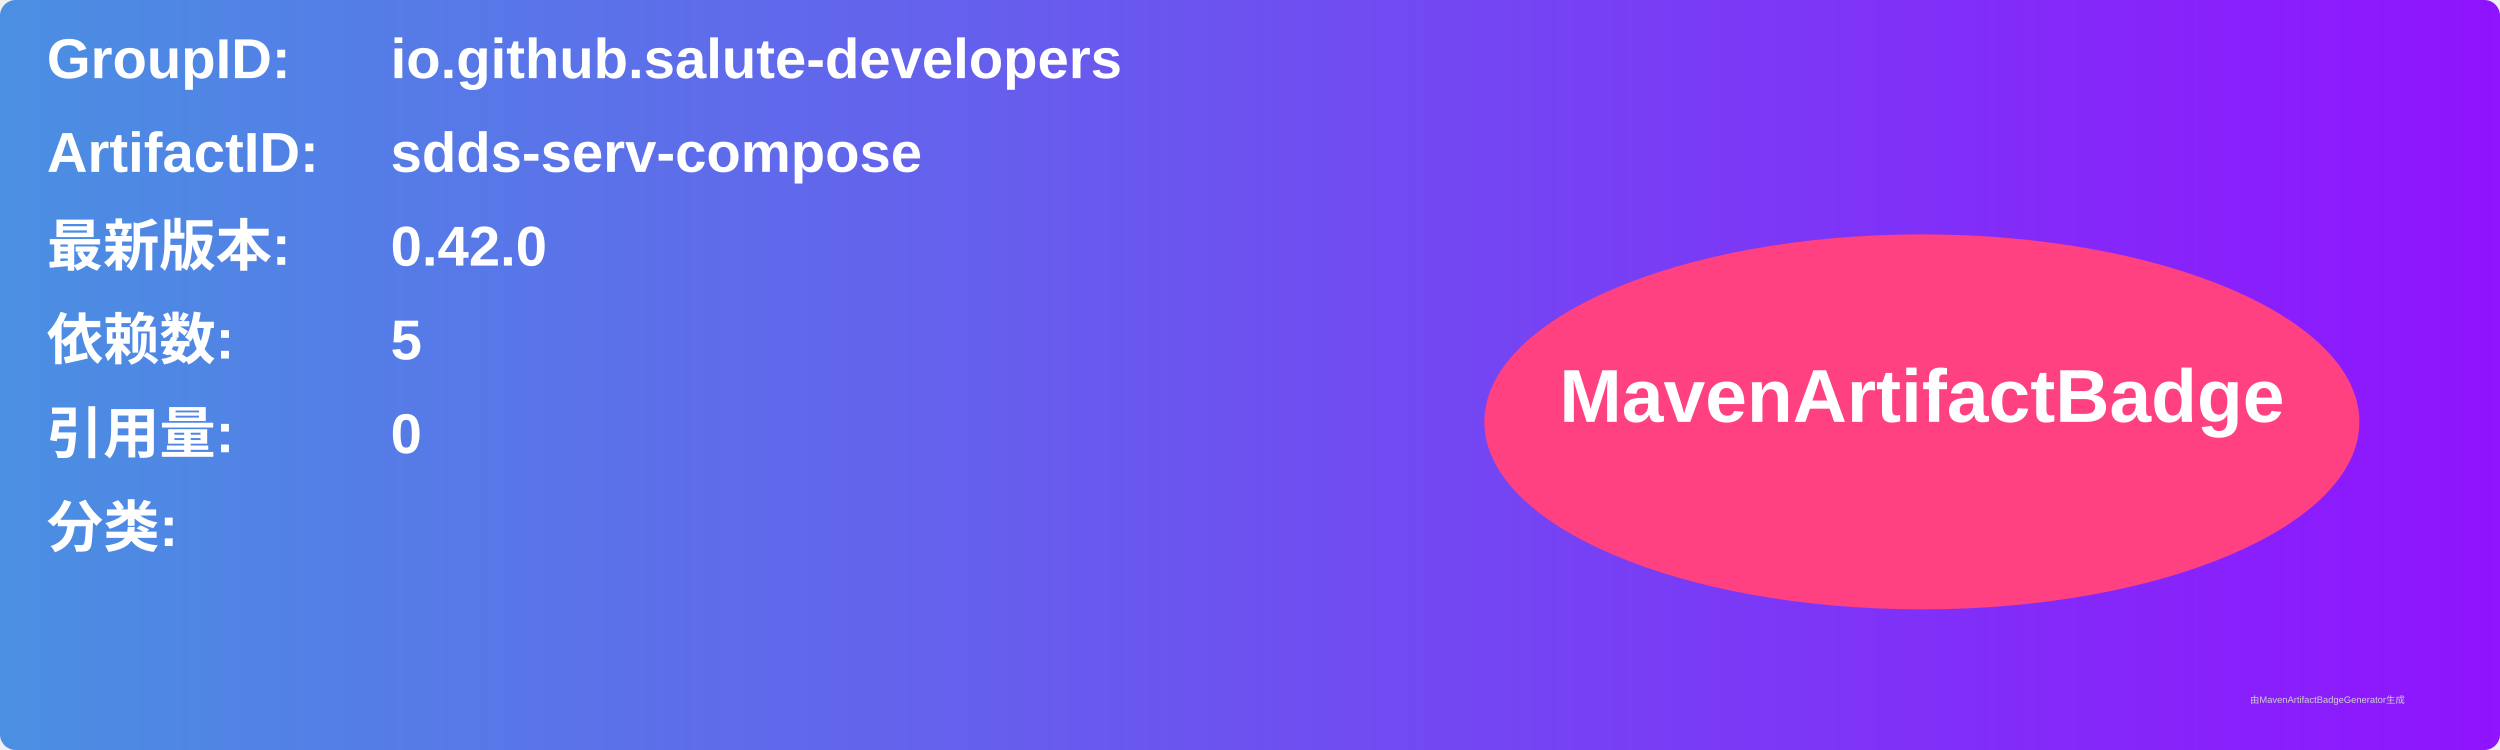
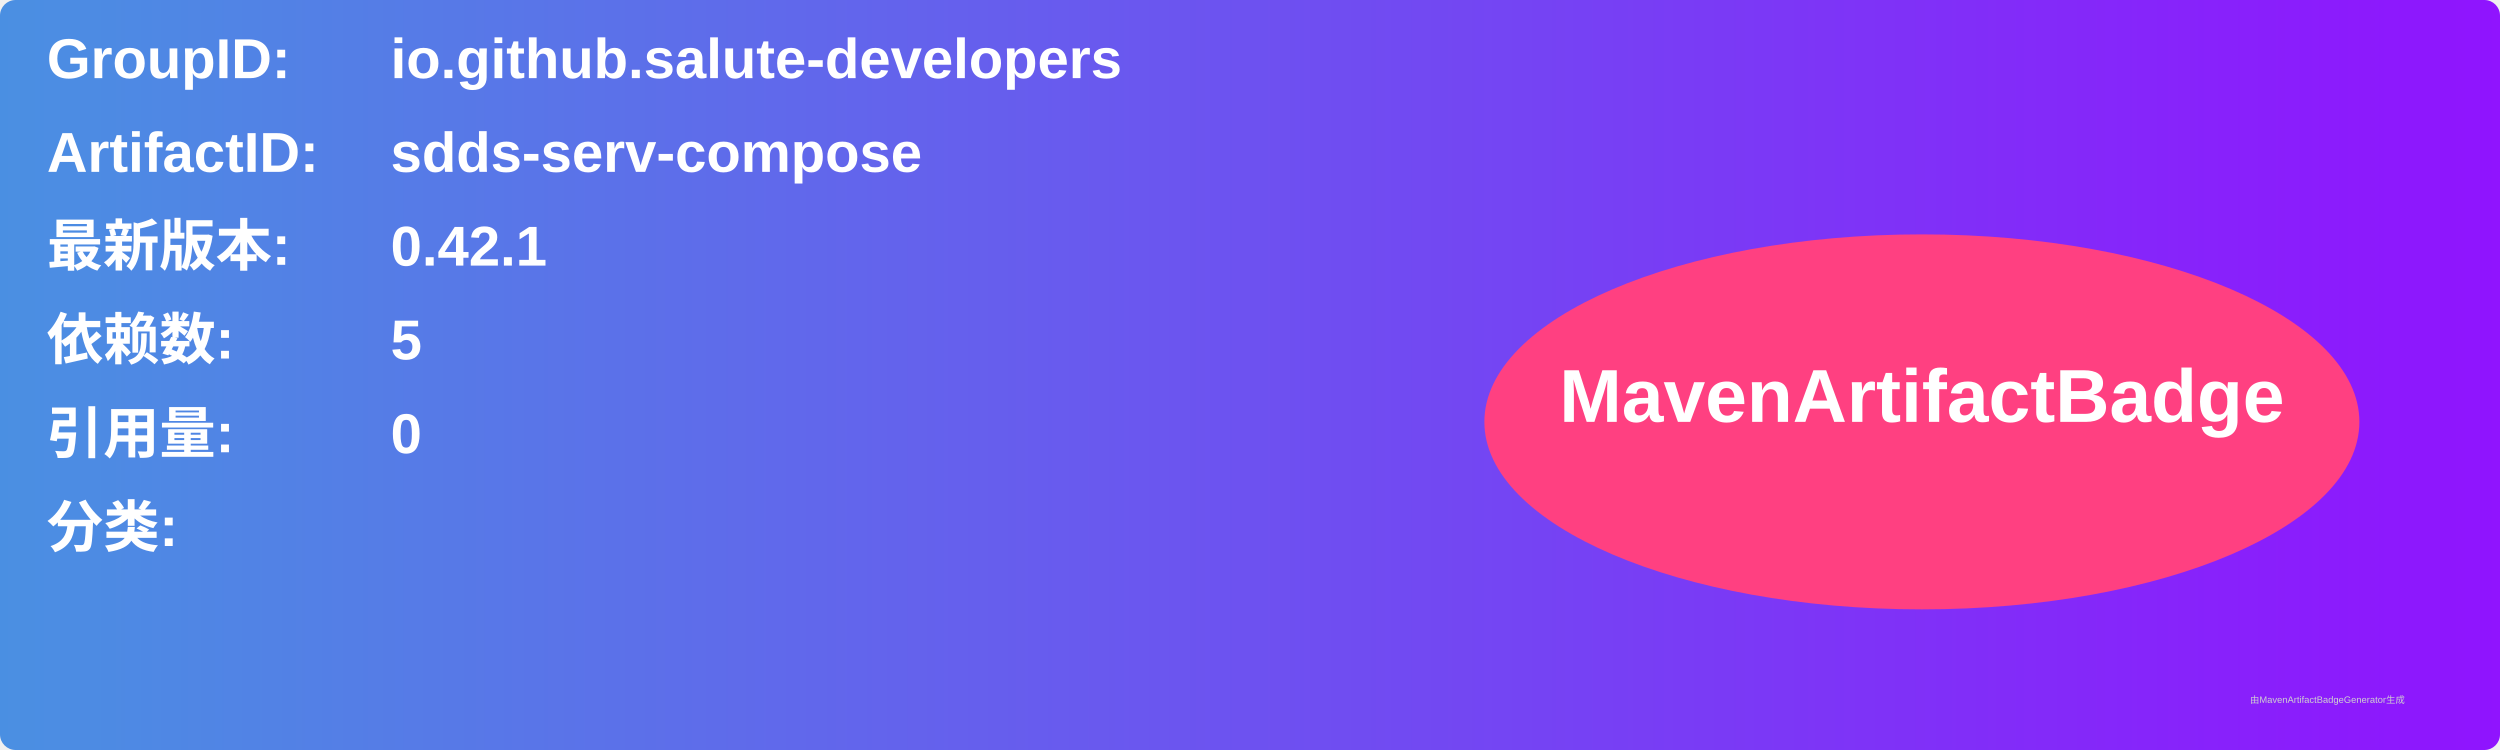
<svg xmlns="http://www.w3.org/2000/svg" width="800" height="240" viewBox="0 0 800 240">
  <linearGradient id="grad" x1="0%" y1="0%" x2="100%" y2="0%">
    <stop offset="0%" stop-color="#4a90e2" />
    <stop offset="100%" stop-color="#9013fe" />
  </linearGradient>
  <rect width="100%" height="100%" rx="5" ry="5" fill="url(#grad)" />
  <g transform="translate(15, 15)">
    <text x="0" y="10" font-family="Arial" font-size="18" fill="white" font-weight="bold" width="260">GroupID:</text>
    <text x="110" y="10" font-family="Arial" font-size="18" fill="white" font-weight="bold" width="460">io.github.salute-developers</text>
    <text x="0" y="40" font-family="Arial" font-size="18" fill="white" font-weight="bold" width="260">ArtifactID:</text>
    <text x="110" y="40" font-family="Arial" font-size="18" fill="white" font-weight="bold" width="460">sdds-serv-compose</text>
    <text x="0" y="70" font-family="Arial" font-size="18" fill="white" font-weight="bold">最新版本:</text>
    <text x="110" y="70" font-family="Arial" font-size="18" fill="white" font-weight="bold">
-       <tspan font-weight="bold">0.42.0</tspan>
+       <tspan font-weight="bold">0.42.1</tspan>
    </text>
    <text x="0" y="100" font-family="Arial" font-size="18" fill="white" font-weight="bold">依赖数: </text>
    <text x="110" y="100" font-family="Arial" font-size="18" fill="white">
      <tspan font-weight="bold">5</tspan>
    </text>
    <text x="0" y="130" font-family="Arial" font-size="18" fill="white" font-weight="bold">引用量: </text>
    <text x="110" y="130" font-family="Arial" font-size="18" fill="white">
      <tspan font-weight="bold">0</tspan>
    </text>
    <text x="0" y="160" font-family="Arial" font-size="18" fill="white" font-weight="bold">分类:</text>
    <text x="10" y="190" font-family="Arial" font-size="10" fill="white">
      <tspan font-weight="bold" />
    </text>
    <ellipse cx="600" cy="120" rx="140" ry="60" fill="#ff4081" />
    <text x="600" y="120" text-anchor="middle" font-family="Arial" font-size="24" fill="white" font-weight="bold">MavenArtifactBadge</text>
  </g>
  <text x="720" y="225" font-family="Arial" font-size="3" fill="#d0d0d0">由MavenArtifactBadgeGenerator生成</text>
</svg>
